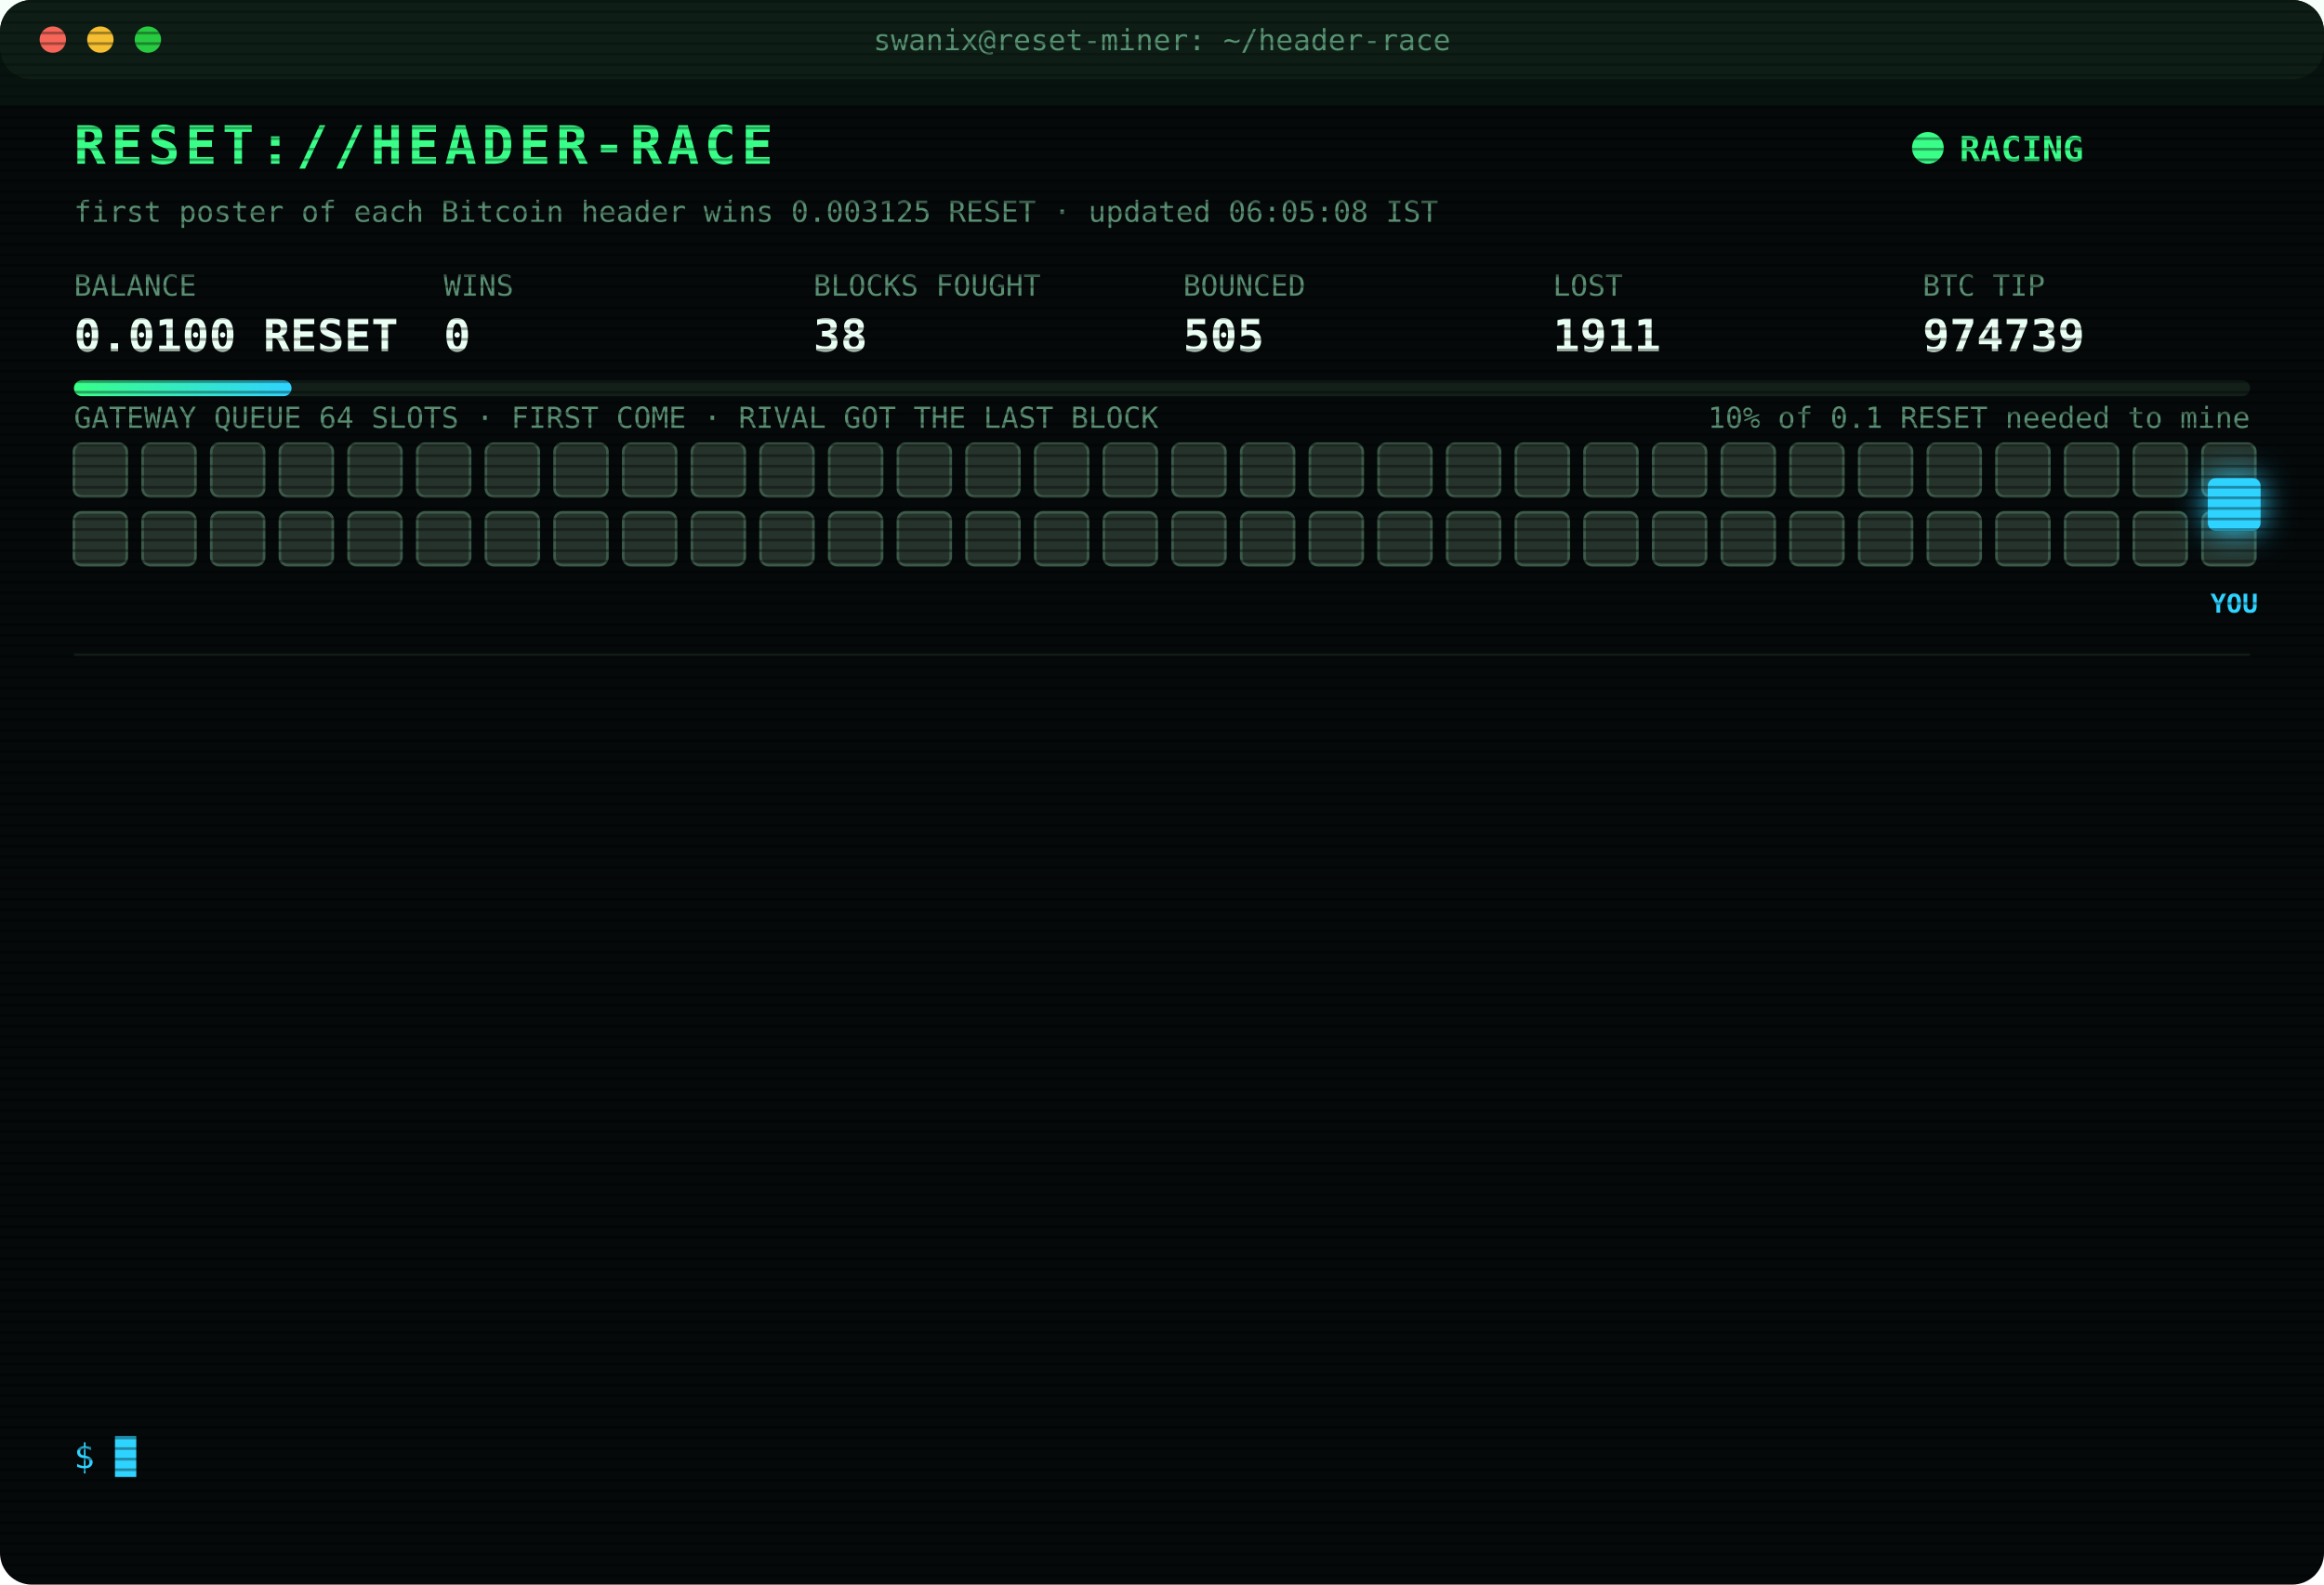
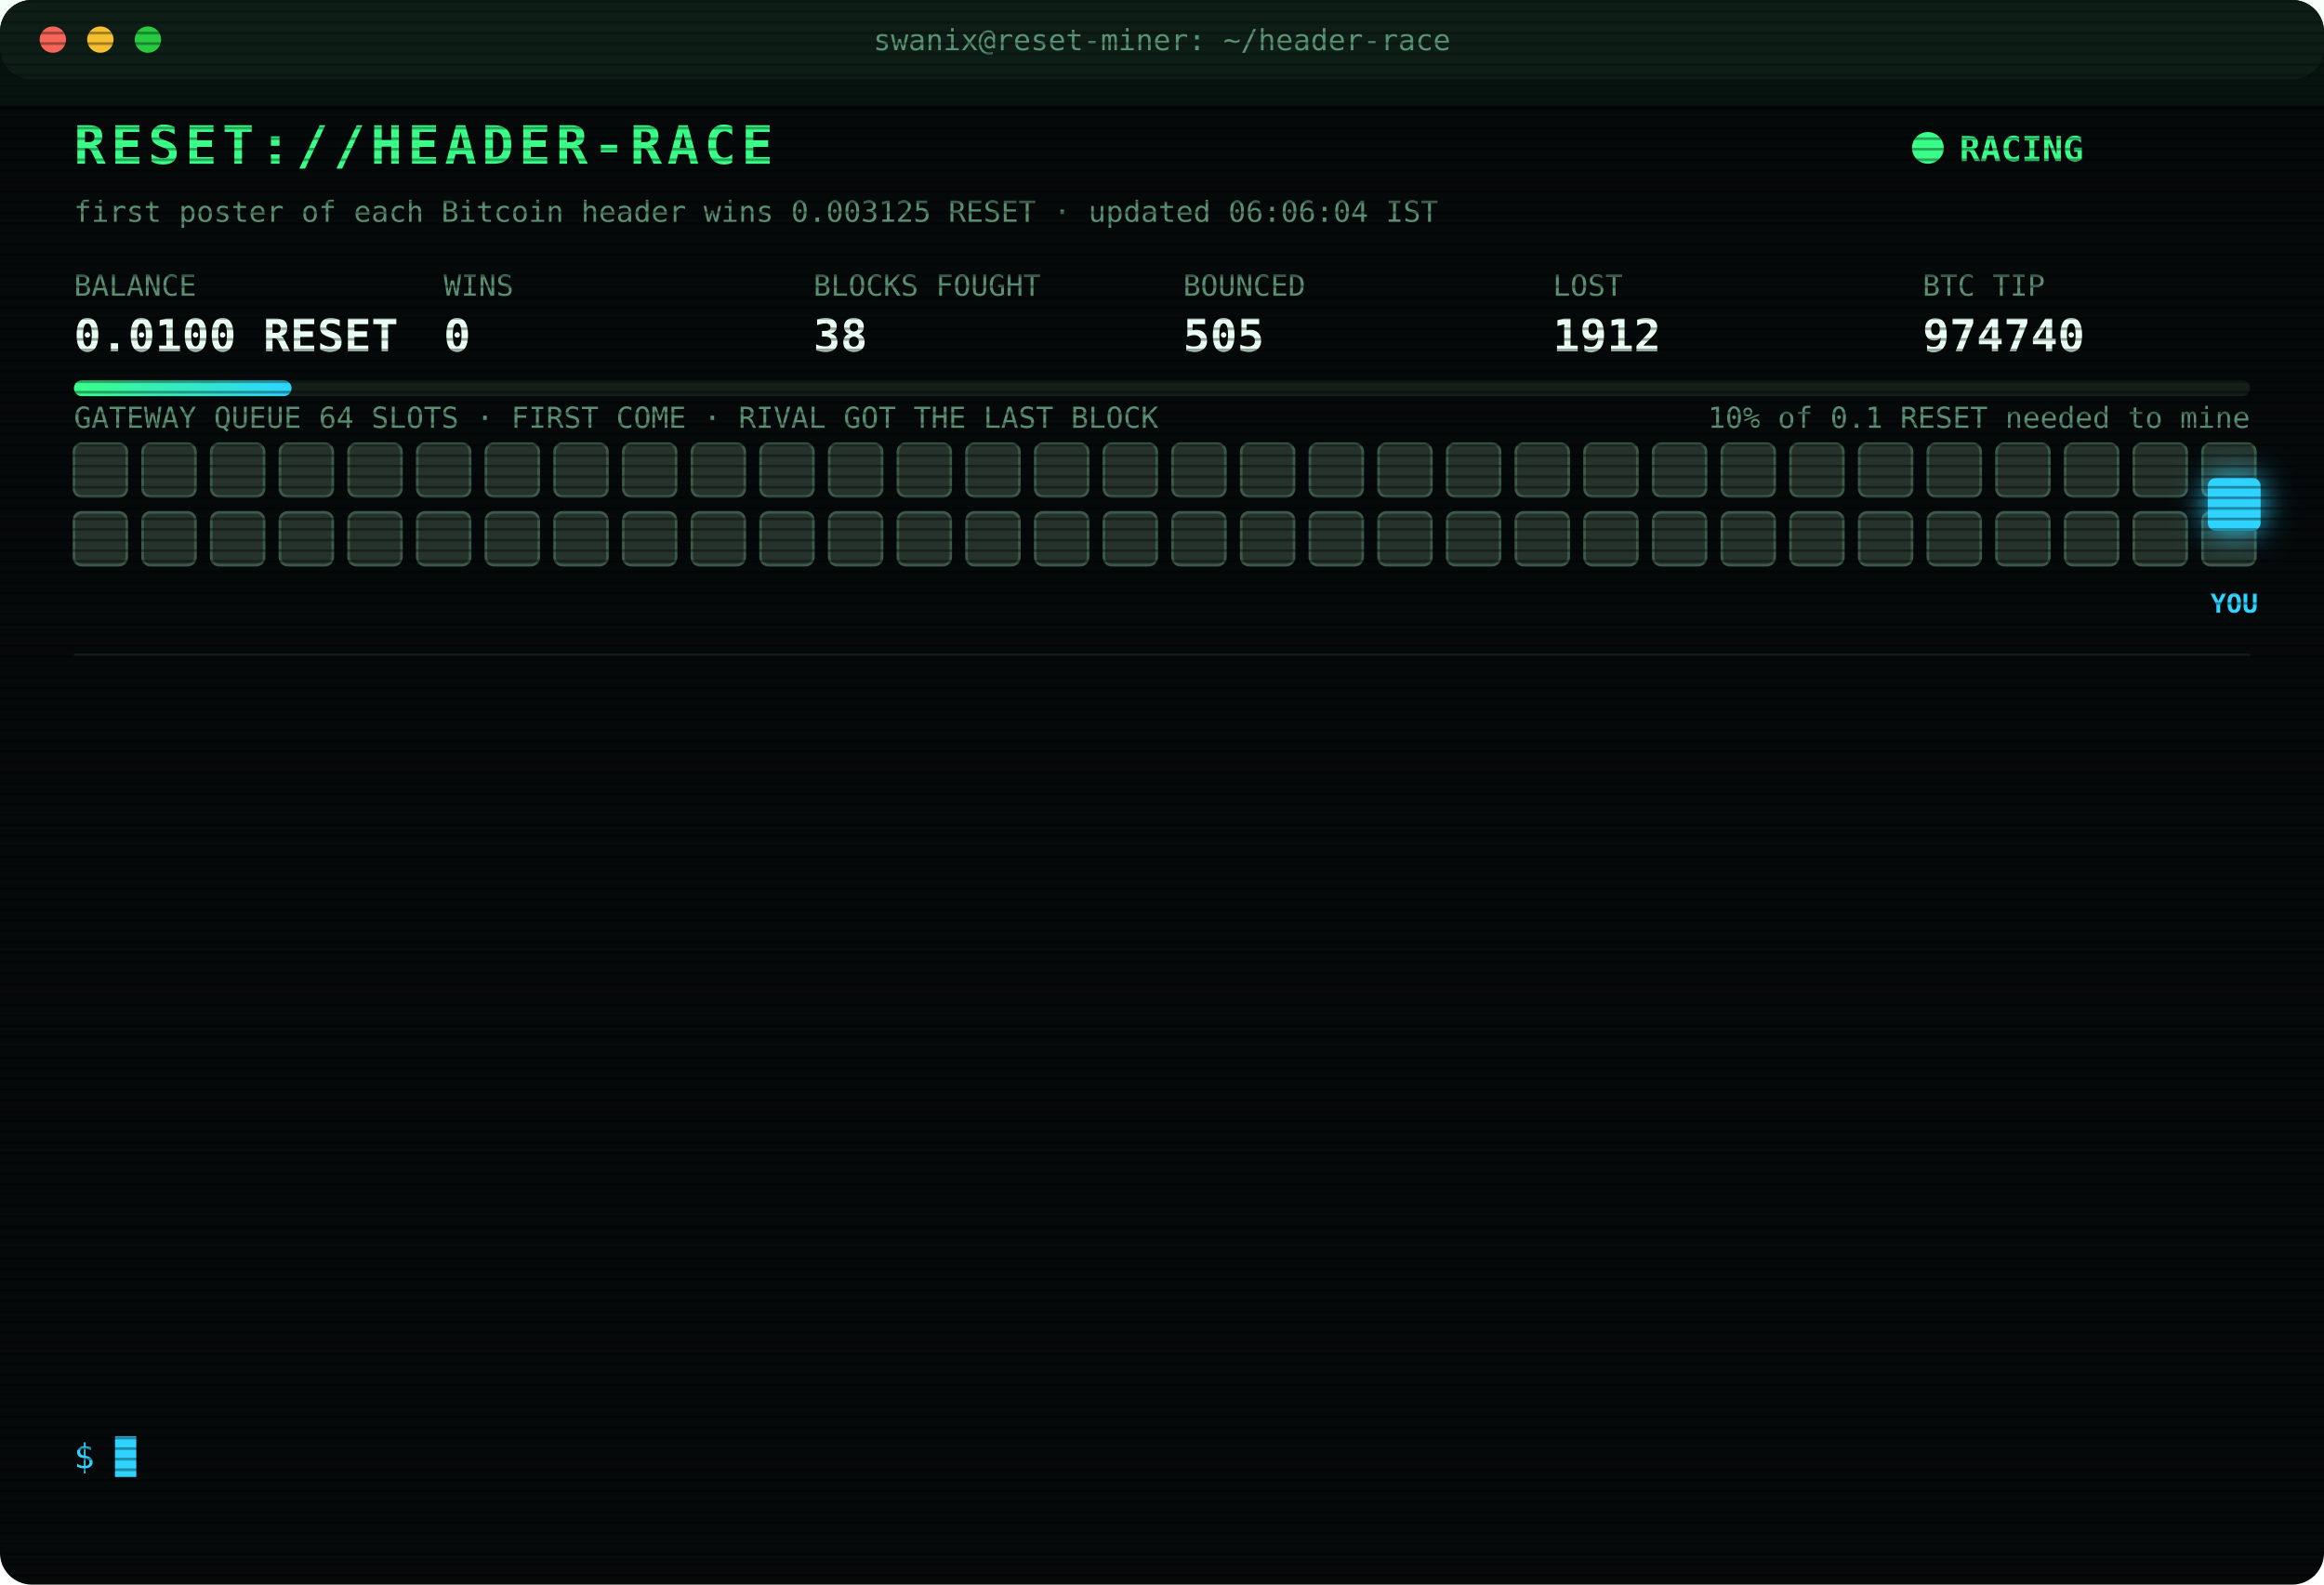
<svg xmlns="http://www.w3.org/2000/svg" width="880" height="600" viewBox="0 0 880 600" font-family="ui-monospace,SFMono-Regular,Menlo,Consolas,monospace">
  <style>
text{font-size:13px;fill:#7CFFB2}
.title{font-size:20px;font-weight:700;fill:#39FF88;letter-spacing:2px;animation:glitch 3s infinite steps(1)}
.sub{fill:#2fd3ff}.k{fill:#5a8f73;font-size:11px}.v{font-size:17px;font-weight:700;fill:#eafff3}
.ts{fill:#3f6b56}.boot{fill:#2fd3ff}.dim{fill:#5a8f73}.bad{fill:#ff4d6d}.warn{fill:#ffd23f}.mag{fill:#ff5cf0}.win{fill:#39FF88;font-weight:700}
.tag{font-size:10px;fill:#2fd3ff;font-weight:700}
.rival{fill:#26332c;stroke:#3c5a49;animation:jam 1.2s infinite alternate}
.idle{fill:#141c18;stroke:#22302a;animation:breathe 4s infinite}
.me{fill:#2fd3ff;filter:drop-shadow(0 0 6px #2fd3ff)}
.hover{animation:nudge 1.1s infinite ease-in-out}.bounce{animation:kick 1.4s infinite}
.ln{opacity:0;animation:in .4s forwards}
.cur{animation:blink 1s infinite steps(1)}
.scan{animation:scan 6s infinite linear}
.led{animation:blink 1.4s infinite}
@keyframes in{from{opacity:0;transform:translateX(-6px)}to{opacity:1;transform:none}}
@keyframes blink{50%{opacity:0}}
@keyframes jam{to{fill:#33463b}}
@keyframes breathe{50%{opacity:.4}}
@keyframes nudge{50%{transform:translateX(-10px)}}
@keyframes kick{0%,100%{transform:none}30%{transform:translateX(-14px)}55%{transform:translateX(10px) translateY(-6px)}}
@keyframes glitch{0%,92%{transform:none}93%{transform:translateX(2px);fill:#ff4d6d}95%{transform:translateX(-2px);fill:#2fd3ff}97%{transform:none}}
@keyframes scan{from{transform:translateY(-40px)}to{transform:translateY(600px)}}
</style>
  <defs>
    <pattern id="sl" width="4" height="4" patternUnits="userSpaceOnUse">
      <rect width="4" height="1" fill="#000" opacity=".35" />
    </pattern>
    <linearGradient id="bar">
      <stop offset="0" stop-color="#39FF88" />
      <stop offset="1" stop-color="#2fd3ff" />
    </linearGradient>
  </defs>
  <rect width="880" height="600" rx="12" fill="#05090a" />
  <rect width="880" height="30" rx="12" fill="#0d1512" />
  <circle cx="20" cy="15" r="5" fill="#ff5f57" />
  <circle cx="38" cy="15" r="5" fill="#febc2e" />
  <circle cx="56" cy="15" r="5" fill="#28c840" />
  <text x="440" y="19" text-anchor="middle" class="k">swanix@reset-miner: ~/header-race</text>
  <text x="28" y="62" class="title">RESET://HEADER-RACE</text>
  <circle class="led" cx="730" cy="56" r="6" fill="#39FF88" />
  <text x="742" y="61" class="win">RACING</text>
-   <text x="28" y="84" class="k">first poster of each Bitcoin header wins 0.003125 RESET · updated 06:05:08 IST</text>
+   <text x="28" y="84" class="k">first poster of each Bitcoin header wins 0.003125 RESET · updated 06:06:04 IST</text>
  <text x="28" y="112" class="k">BALANCE</text>
  <text x="28" y="133" class="v">0.0100 RESET</text>
  <text x="168" y="112" class="k">WINS</text>
  <text x="168" y="133" class="v">0</text>
  <text x="308" y="112" class="k">BLOCKS FOUGHT</text>
  <text x="308" y="133" class="v">38</text>
  <text x="448" y="112" class="k">BOUNCED</text>
  <text x="448" y="133" class="v">505</text>
  <text x="588" y="112" class="k">LOST</text>
-   <text x="588" y="133" class="v">1911</text>
+   <text x="588" y="133" class="v">1912</text>
  <text x="728" y="112" class="k">BTC TIP</text>
-   <text x="728" y="133" class="v">974739</text>
+   <text x="728" y="133" class="v">974740</text>
  <rect x="28" y="144" width="824" height="6" rx="3" fill="#13201a" />
  <rect x="28" y="144" width="82.4" height="6" rx="3" fill="url(#bar)" />
  <text x="852" y="162" text-anchor="end" class="k">10% of 0.1 RESET needed to mine</text>
  <text x="28" y="162" class="k">GATEWAY QUEUE 64 SLOTS · FIRST COME · RIVAL GOT THE LAST BLOCK</text>
  <rect class="rival" x="28" y="168" width="20" height="20" rx="3" style="animation-delay:0.00s" />
  <rect class="rival" x="54" y="168" width="20" height="20" rx="3" style="animation-delay:0.05s" />
  <rect class="rival" x="80" y="168" width="20" height="20" rx="3" style="animation-delay:0.10s" />
  <rect class="rival" x="106" y="168" width="20" height="20" rx="3" style="animation-delay:0.15s" />
  <rect class="rival" x="132" y="168" width="20" height="20" rx="3" style="animation-delay:0.20s" />
  <rect class="rival" x="158" y="168" width="20" height="20" rx="3" style="animation-delay:0.25s" />
  <rect class="rival" x="184" y="168" width="20" height="20" rx="3" style="animation-delay:0.30s" />
  <rect class="rival" x="210" y="168" width="20" height="20" rx="3" style="animation-delay:0.35s" />
  <rect class="rival" x="236" y="168" width="20" height="20" rx="3" style="animation-delay:0.40s" />
  <rect class="rival" x="262" y="168" width="20" height="20" rx="3" style="animation-delay:0.45s" />
  <rect class="rival" x="288" y="168" width="20" height="20" rx="3" style="animation-delay:0.50s" />
  <rect class="rival" x="314" y="168" width="20" height="20" rx="3" style="animation-delay:0.55s" />
  <rect class="rival" x="340" y="168" width="20" height="20" rx="3" style="animation-delay:0.60s" />
  <rect class="rival" x="366" y="168" width="20" height="20" rx="3" style="animation-delay:0.65s" />
  <rect class="rival" x="392" y="168" width="20" height="20" rx="3" style="animation-delay:0.70s" />
  <rect class="rival" x="418" y="168" width="20" height="20" rx="3" style="animation-delay:0.75s" />
  <rect class="rival" x="444" y="168" width="20" height="20" rx="3" style="animation-delay:0.80s" />
  <rect class="rival" x="470" y="168" width="20" height="20" rx="3" style="animation-delay:0.85s" />
  <rect class="rival" x="496" y="168" width="20" height="20" rx="3" style="animation-delay:0.90s" />
  <rect class="rival" x="522" y="168" width="20" height="20" rx="3" style="animation-delay:0.95s" />
  <rect class="rival" x="548" y="168" width="20" height="20" rx="3" style="animation-delay:1.00s" />
  <rect class="rival" x="574" y="168" width="20" height="20" rx="3" style="animation-delay:1.05s" />
  <rect class="rival" x="600" y="168" width="20" height="20" rx="3" style="animation-delay:1.10s" />
  <rect class="rival" x="626" y="168" width="20" height="20" rx="3" style="animation-delay:1.15s" />
  <rect class="rival" x="652" y="168" width="20" height="20" rx="3" style="animation-delay:1.20s" />
  <rect class="rival" x="678" y="168" width="20" height="20" rx="3" style="animation-delay:1.25s" />
  <rect class="rival" x="704" y="168" width="20" height="20" rx="3" style="animation-delay:1.30s" />
  <rect class="rival" x="730" y="168" width="20" height="20" rx="3" style="animation-delay:1.35s" />
  <rect class="rival" x="756" y="168" width="20" height="20" rx="3" style="animation-delay:1.40s" />
  <rect class="rival" x="782" y="168" width="20" height="20" rx="3" style="animation-delay:1.45s" />
  <rect class="rival" x="808" y="168" width="20" height="20" rx="3" style="animation-delay:1.50s" />
  <rect class="rival" x="834" y="168" width="20" height="20" rx="3" style="animation-delay:1.55s" />
  <rect class="rival" x="28" y="194" width="20" height="20" rx="3" style="animation-delay:1.60s" />
  <rect class="rival" x="54" y="194" width="20" height="20" rx="3" style="animation-delay:1.65s" />
  <rect class="rival" x="80" y="194" width="20" height="20" rx="3" style="animation-delay:1.70s" />
  <rect class="rival" x="106" y="194" width="20" height="20" rx="3" style="animation-delay:1.75s" />
  <rect class="rival" x="132" y="194" width="20" height="20" rx="3" style="animation-delay:1.80s" />
  <rect class="rival" x="158" y="194" width="20" height="20" rx="3" style="animation-delay:1.85s" />
  <rect class="rival" x="184" y="194" width="20" height="20" rx="3" style="animation-delay:1.90s" />
  <rect class="rival" x="210" y="194" width="20" height="20" rx="3" style="animation-delay:1.95s" />
  <rect class="rival" x="236" y="194" width="20" height="20" rx="3" style="animation-delay:2.00s" />
  <rect class="rival" x="262" y="194" width="20" height="20" rx="3" style="animation-delay:2.05s" />
  <rect class="rival" x="288" y="194" width="20" height="20" rx="3" style="animation-delay:2.10s" />
  <rect class="rival" x="314" y="194" width="20" height="20" rx="3" style="animation-delay:2.15s" />
  <rect class="rival" x="340" y="194" width="20" height="20" rx="3" style="animation-delay:2.20s" />
  <rect class="rival" x="366" y="194" width="20" height="20" rx="3" style="animation-delay:2.25s" />
  <rect class="rival" x="392" y="194" width="20" height="20" rx="3" style="animation-delay:2.30s" />
  <rect class="rival" x="418" y="194" width="20" height="20" rx="3" style="animation-delay:2.35s" />
  <rect class="rival" x="444" y="194" width="20" height="20" rx="3" style="animation-delay:2.40s" />
  <rect class="rival" x="470" y="194" width="20" height="20" rx="3" style="animation-delay:2.45s" />
  <rect class="rival" x="496" y="194" width="20" height="20" rx="3" style="animation-delay:2.50s" />
  <rect class="rival" x="522" y="194" width="20" height="20" rx="3" style="animation-delay:2.55s" />
  <rect class="rival" x="548" y="194" width="20" height="20" rx="3" style="animation-delay:2.60s" />
  <rect class="rival" x="574" y="194" width="20" height="20" rx="3" style="animation-delay:2.65s" />
  <rect class="rival" x="600" y="194" width="20" height="20" rx="3" style="animation-delay:2.70s" />
  <rect class="rival" x="626" y="194" width="20" height="20" rx="3" style="animation-delay:2.75s" />
  <rect class="rival" x="652" y="194" width="20" height="20" rx="3" style="animation-delay:2.80s" />
  <rect class="rival" x="678" y="194" width="20" height="20" rx="3" style="animation-delay:2.85s" />
  <rect class="rival" x="704" y="194" width="20" height="20" rx="3" style="animation-delay:2.90s" />
  <rect class="rival" x="730" y="194" width="20" height="20" rx="3" style="animation-delay:2.95s" />
  <rect class="rival" x="756" y="194" width="20" height="20" rx="3" style="animation-delay:3.00s" />
  <rect class="rival" x="782" y="194" width="20" height="20" rx="3" style="animation-delay:3.05s" />
  <rect class="rival" x="808" y="194" width="20" height="20" rx="3" style="animation-delay:3.10s" />
  <rect class="rival" x="834" y="194" width="20" height="20" rx="3" style="animation-delay:3.15s" />
  <g class="hover">
    <rect class="me" x="836" y="181" width="20" height="20" rx="3" />
    <text class="tag" x="846" y="232" text-anchor="middle">YOU</text>
  </g>
  <line x1="28" x2="852" y1="248" y2="248" stroke="#13201a" />
  <g class="ln" style="animation-delay:0.40s">
-     <text x="28" y="270" class="ts">04:54:37</text>
-     <text x="104" y="270" class="bad">[LOST] #974728 taken by a rival miner</text>
+     <text x="28" y="270" class="ts">04:55:30</text>
+     <text x="104" y="270" class="dim">[STINT END] calls 817 · wins 0</text>
  </g>
  <g class="ln" style="animation-delay:0.65s">
-     <text x="28" y="292" class="ts">04:55:30</text>
-     <text x="104" y="292" class="dim">[STINT END] calls 817 · wins 0</text>
+     <text x="28" y="292" class="ts">05:00:25</text>
+     <text x="104" y="292" class="boot">[BOOT] racer v3 online · 3 feeds · stint 340m</text>
  </g>
  <g class="ln" style="animation-delay:0.90s">
-     <text x="28" y="314" class="ts">05:00:25</text>
-     <text x="104" y="314" class="boot">[BOOT] racer v3 online · 3 feeds · stint 340m</text>
+     <text x="28" y="314" class="ts">05:02:20</text>
+     <text x="104" y="314" class="bad">[LOST] #974730 taken by a rival miner</text>
  </g>
  <g class="ln" style="animation-delay:1.15s">
-     <text x="28" y="336" class="ts">05:02:20</text>
-     <text x="104" y="336" class="bad">[LOST] #974730 taken by a rival miner</text>
+     <text x="28" y="336" class="ts">05:18:55</text>
+     <text x="104" y="336" class="bad">[LOST] #974731 taken by a rival miner</text>
  </g>
  <g class="ln" style="animation-delay:1.40s">
-     <text x="28" y="358" class="ts">05:18:55</text>
-     <text x="104" y="358" class="bad">[LOST] #974731 taken by a rival miner</text>
+     <text x="28" y="358" class="ts">05:21:55</text>
+     <text x="104" y="358" class="bad">[LOST] #974732 taken by a rival miner</text>
  </g>
  <g class="ln" style="animation-delay:1.65s">
-     <text x="28" y="380" class="ts">05:21:55</text>
-     <text x="104" y="380" class="bad">[LOST] #974732 taken by a rival miner</text>
+     <text x="28" y="380" class="ts">05:30:23</text>
+     <text x="104" y="380" class="bad">[LOST] #974733 taken by a rival miner</text>
  </g>
  <g class="ln" style="animation-delay:1.90s">
-     <text x="28" y="402" class="ts">05:30:23</text>
-     <text x="104" y="402" class="bad">[LOST] #974733 taken by a rival miner</text>
+     <text x="28" y="402" class="ts">05:31:53</text>
+     <text x="104" y="402" class="bad">[LOST] #974734 taken by a rival miner</text>
  </g>
  <g class="ln" style="animation-delay:2.15s">
-     <text x="28" y="424" class="ts">05:31:53</text>
-     <text x="104" y="424" class="bad">[LOST] #974734 taken by a rival miner</text>
+     <text x="28" y="424" class="ts">05:41:48</text>
+     <text x="104" y="424" class="bad">[LOST] #974735 taken by a rival miner</text>
  </g>
  <g class="ln" style="animation-delay:2.40s">
-     <text x="28" y="446" class="ts">05:41:48</text>
-     <text x="104" y="446" class="bad">[LOST] #974735 taken by a rival miner</text>
+     <text x="28" y="446" class="ts">05:45:21</text>
+     <text x="104" y="446" class="bad">[LOST] #974736 taken by a rival miner</text>
  </g>
  <g class="ln" style="animation-delay:2.65s">
-     <text x="28" y="468" class="ts">05:45:21</text>
-     <text x="104" y="468" class="bad">[LOST] #974736 taken by a rival miner</text>
+     <text x="28" y="468" class="ts">05:49:10</text>
+     <text x="104" y="468" class="bad">[LOST] #974737 taken by a rival miner</text>
  </g>
  <g class="ln" style="animation-delay:2.90s">
-     <text x="28" y="490" class="ts">05:49:10</text>
-     <text x="104" y="490" class="bad">[LOST] #974737 taken by a rival miner</text>
+     <text x="28" y="490" class="ts">05:51:14</text>
+     <text x="104" y="490" class="bad">[LOST] #974738 taken by a rival miner</text>
  </g>
  <g class="ln" style="animation-delay:3.15s">
-     <text x="28" y="512" class="ts">05:51:14</text>
-     <text x="104" y="512" class="bad">[LOST] #974738 taken by a rival miner</text>
+     <text x="28" y="512" class="ts">06:05:08</text>
+     <text x="104" y="512" class="bad">[LOST] #974739 taken by a rival miner</text>
  </g>
  <g class="ln" style="animation-delay:3.40s">
-     <text x="28" y="534" class="ts">06:05:08</text>
-     <text x="104" y="534" class="bad">[LOST] #974739 taken by a rival miner</text>
+     <text x="28" y="534" class="ts">06:06:04</text>
+     <text x="104" y="534" class="bad">[LOST] #974740 taken by a rival miner</text>
  </g>
  <text x="28" y="556" class="sub">$ <tspan class="cur">█</tspan>
  </text>
  <rect width="880" height="600" rx="12" fill="url(#sl)" pointer-events="none" />
  <rect class="scan" width="880" height="40" fill="#39FF88" opacity=".04" />
</svg>
